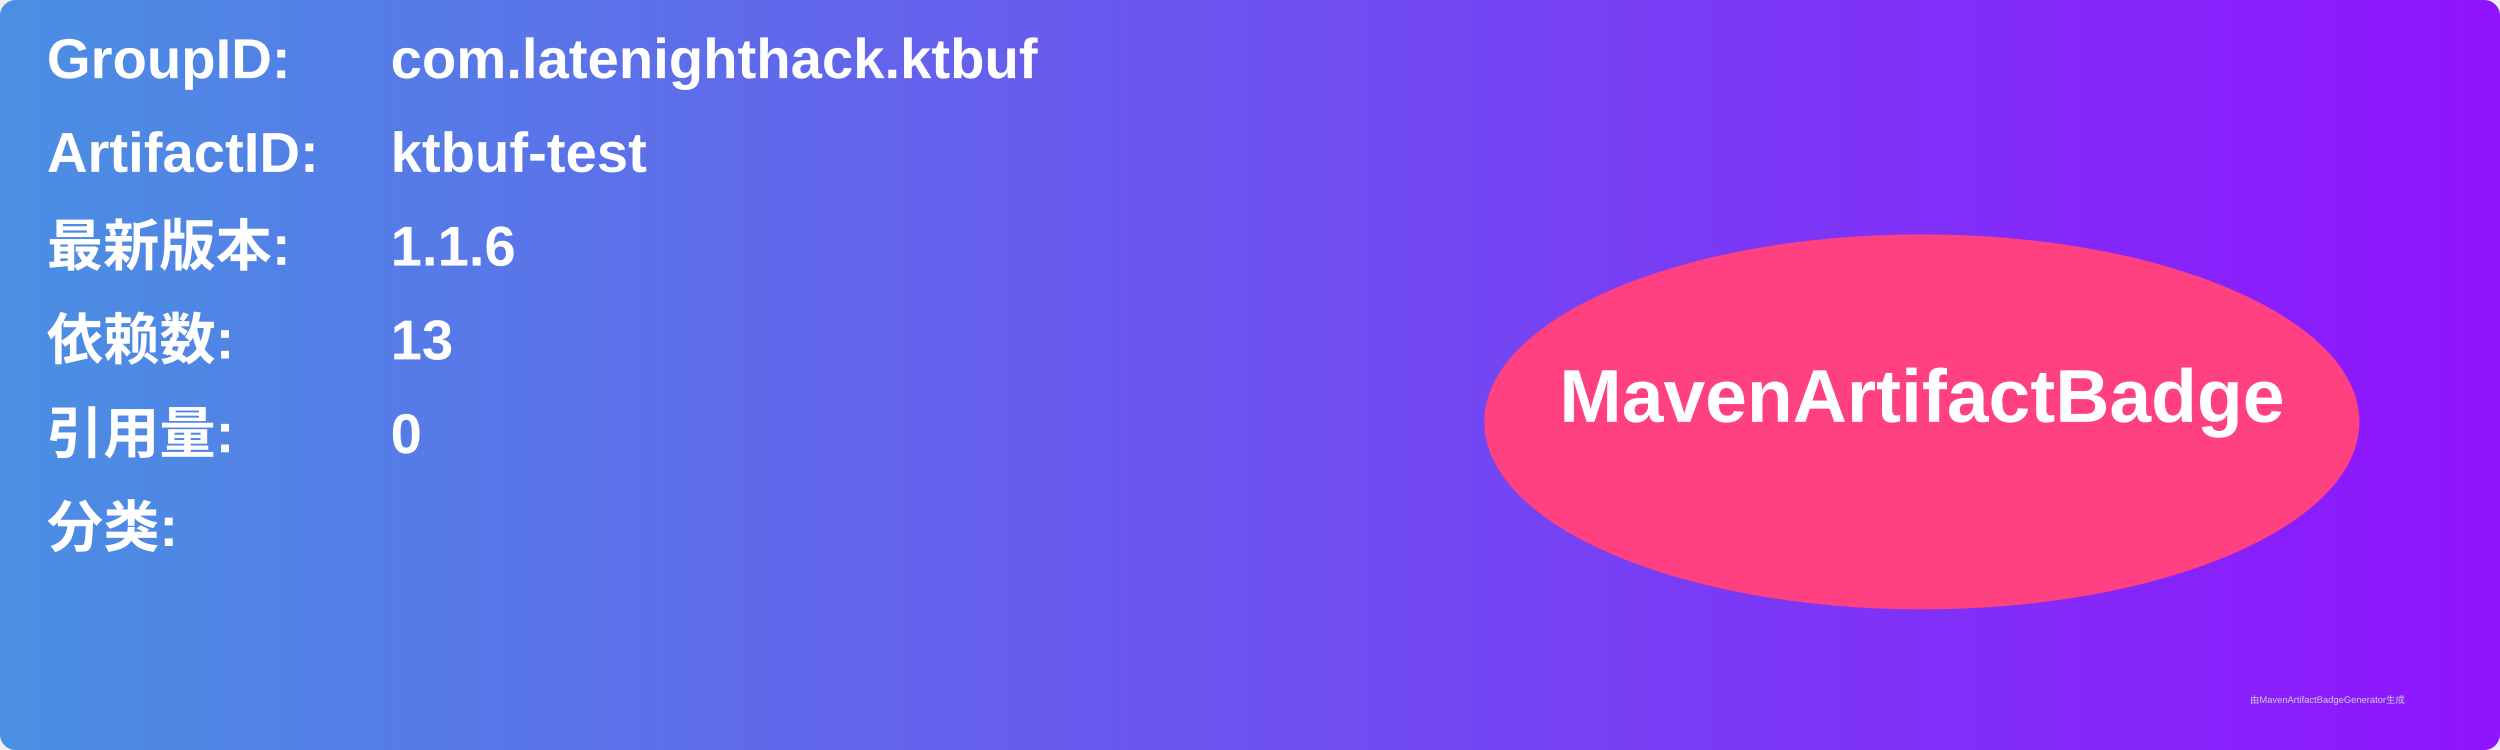
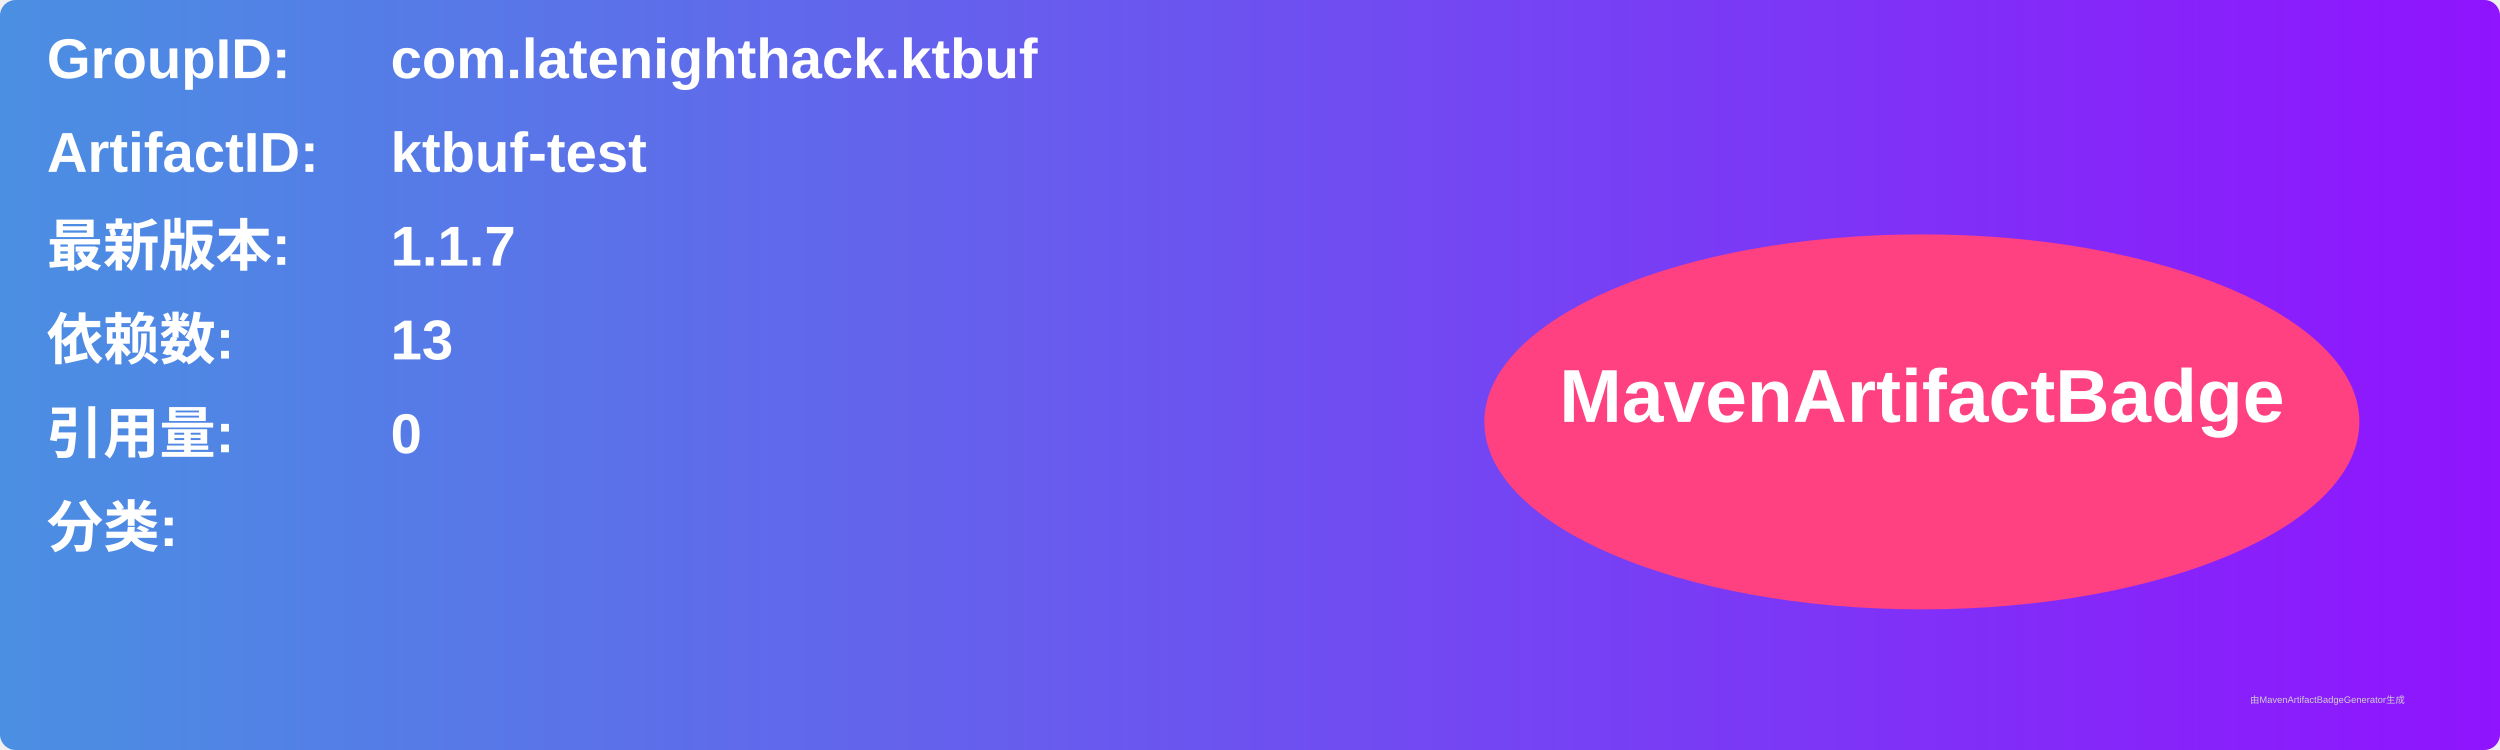
<svg xmlns="http://www.w3.org/2000/svg" width="800" height="240" viewBox="0 0 800 240">
  <linearGradient id="grad" x1="0%" y1="0%" x2="100%" y2="0%">
    <stop offset="0%" stop-color="#4a90e2" />
    <stop offset="100%" stop-color="#9013fe" />
  </linearGradient>
  <rect width="100%" height="100%" rx="5" ry="5" fill="url(#grad)" />
  <g transform="translate(15, 15)">
    <text x="0" y="10" font-family="Arial" font-size="18" fill="white" font-weight="bold" width="260">GroupID:</text>
    <text x="110" y="10" font-family="Arial" font-size="18" fill="white" font-weight="bold" width="460">com.latenighthack.ktbuf</text>
    <text x="0" y="40" font-family="Arial" font-size="18" fill="white" font-weight="bold" width="260">ArtifactID:</text>
    <text x="110" y="40" font-family="Arial" font-size="18" fill="white" font-weight="bold" width="460">ktbuf-test</text>
    <text x="0" y="70" font-family="Arial" font-size="18" fill="white" font-weight="bold">最新版本:</text>
    <text x="110" y="70" font-family="Arial" font-size="18" fill="white" font-weight="bold">
-       <tspan font-weight="bold">1.1.6</tspan>
+       <tspan font-weight="bold">1.1.7</tspan>
    </text>
    <text x="0" y="100" font-family="Arial" font-size="18" fill="white" font-weight="bold">依赖数: </text>
    <text x="110" y="100" font-family="Arial" font-size="18" fill="white">
      <tspan font-weight="bold">13</tspan>
    </text>
    <text x="0" y="130" font-family="Arial" font-size="18" fill="white" font-weight="bold">引用量: </text>
    <text x="110" y="130" font-family="Arial" font-size="18" fill="white">
      <tspan font-weight="bold">0</tspan>
    </text>
    <text x="0" y="160" font-family="Arial" font-size="18" fill="white" font-weight="bold">分类:</text>
    <text x="10" y="190" font-family="Arial" font-size="10" fill="white">
      <tspan font-weight="bold" />
    </text>
    <ellipse cx="600" cy="120" rx="140" ry="60" fill="#ff4081" />
    <text x="600" y="120" text-anchor="middle" font-family="Arial" font-size="24" fill="white" font-weight="bold">MavenArtifactBadge</text>
  </g>
  <text x="720" y="225" font-family="Arial" font-size="3" fill="#d0d0d0">由MavenArtifactBadgeGenerator生成</text>
</svg>
